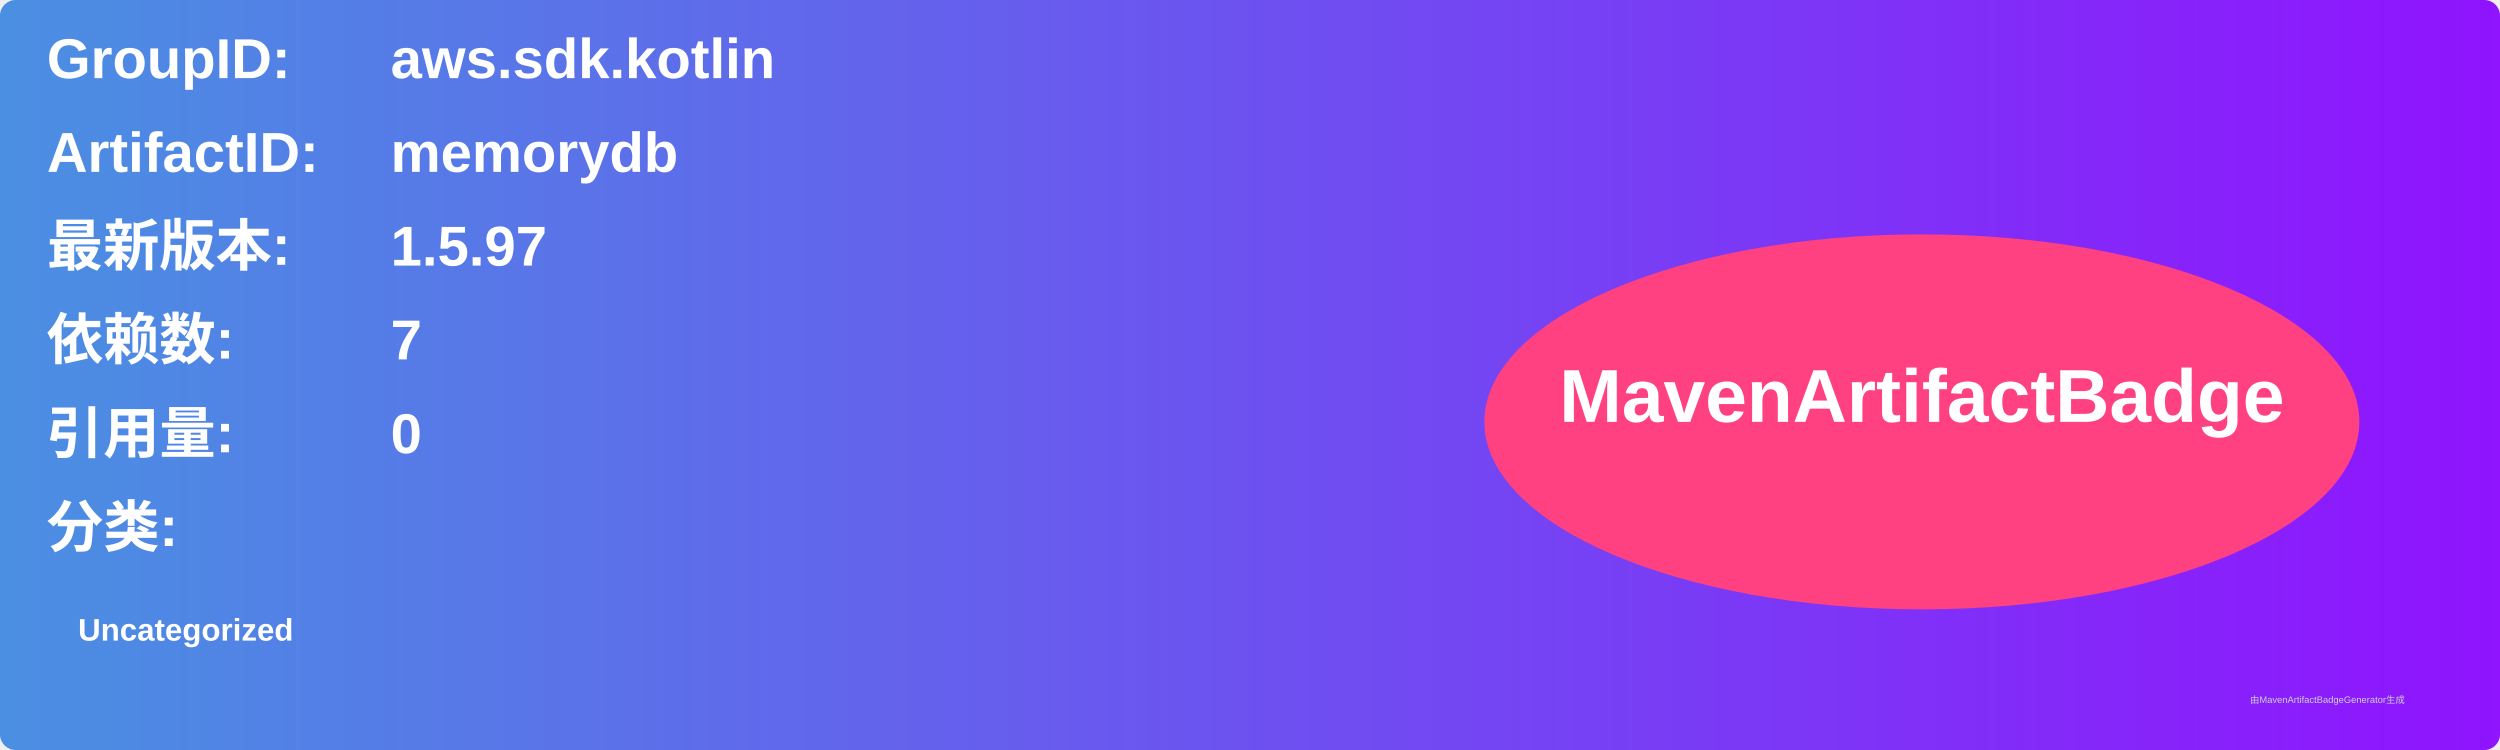
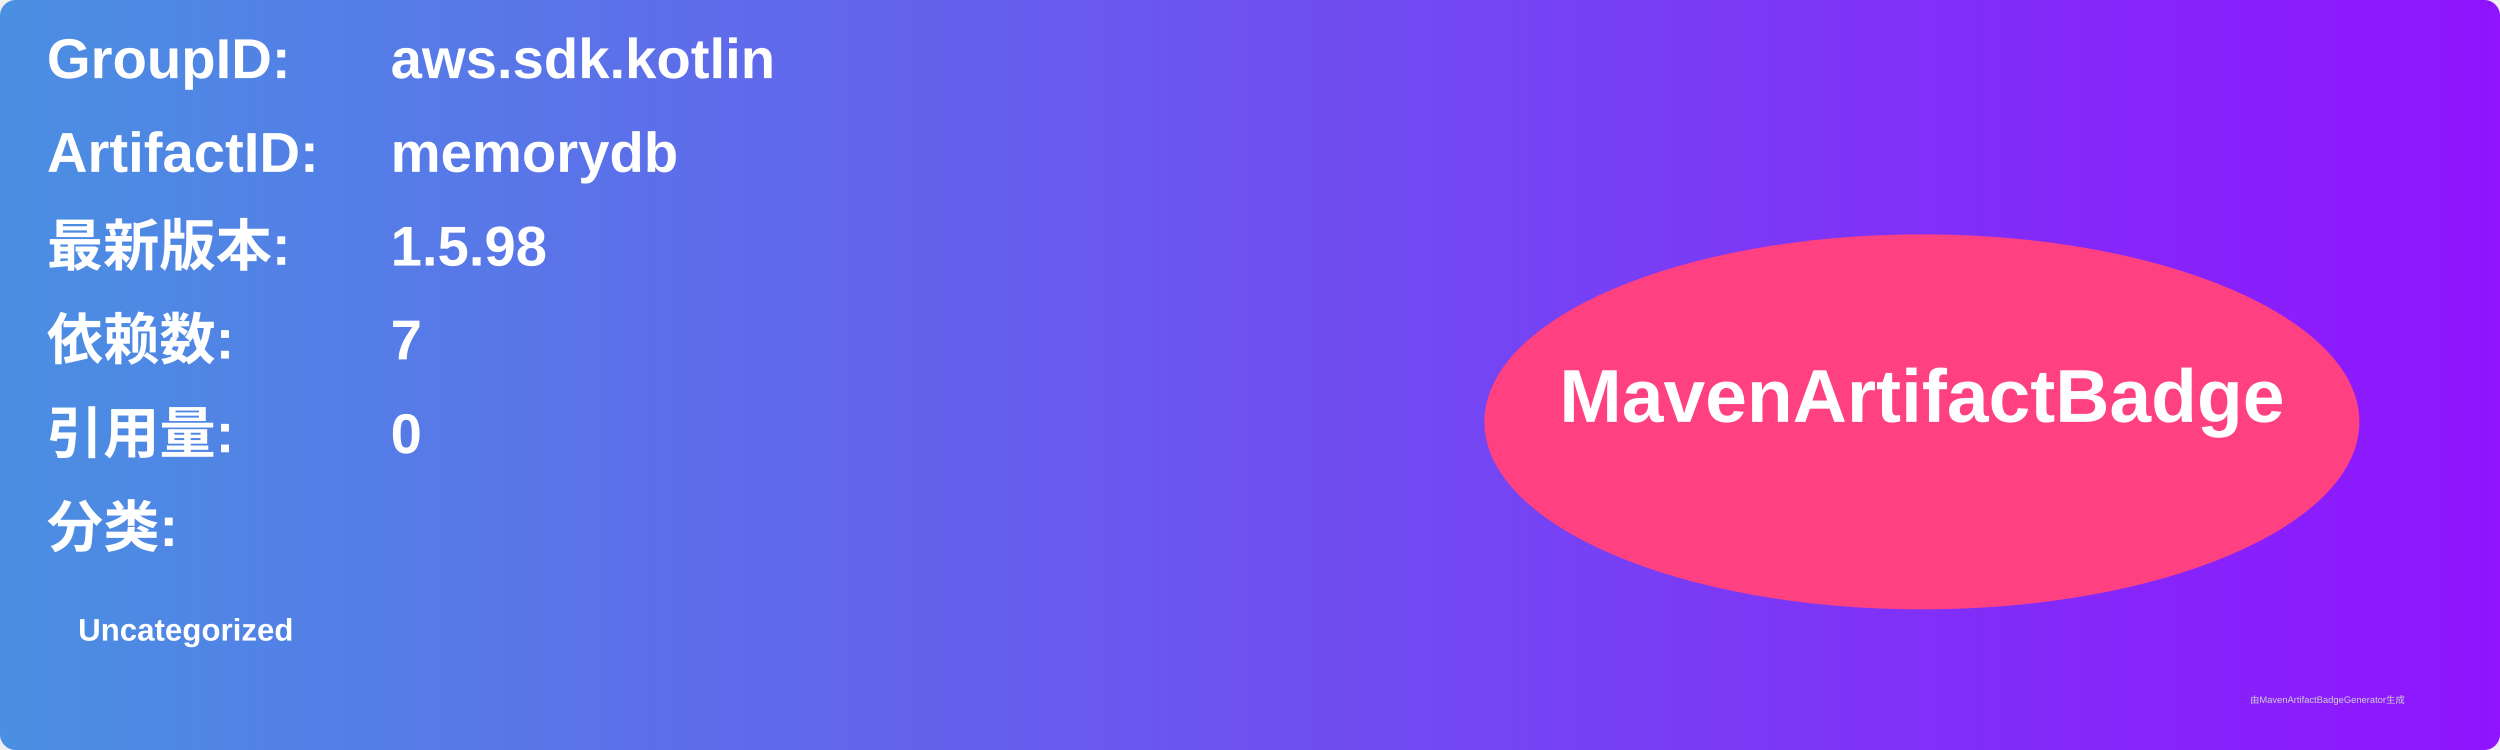
<svg xmlns="http://www.w3.org/2000/svg" width="800" height="240" viewBox="0 0 800 240">
  <linearGradient id="grad" x1="0%" y1="0%" x2="100%" y2="0%">
    <stop offset="0%" stop-color="#4a90e2" />
    <stop offset="100%" stop-color="#9013fe" />
  </linearGradient>
  <rect width="100%" height="100%" rx="5" ry="5" fill="url(#grad)" />
  <g transform="translate(15, 15)">
    <text x="0" y="10" font-family="Arial" font-size="18" fill="white" font-weight="bold" width="260">GroupID:</text>
    <text x="110" y="10" font-family="Arial" font-size="18" fill="white" font-weight="bold" width="460">aws.sdk.kotlin</text>
    <text x="0" y="40" font-family="Arial" font-size="18" fill="white" font-weight="bold" width="260">ArtifactID:</text>
    <text x="110" y="40" font-family="Arial" font-size="18" fill="white" font-weight="bold" width="460">memorydb</text>
    <text x="0" y="70" font-family="Arial" font-size="18" fill="white" font-weight="bold">最新版本:</text>
    <text x="110" y="70" font-family="Arial" font-size="18" fill="white" font-weight="bold">
-       <tspan font-weight="bold">1.5.97</tspan>
+       <tspan font-weight="bold">1.5.98</tspan>
    </text>
    <text x="0" y="100" font-family="Arial" font-size="18" fill="white" font-weight="bold">依赖数: </text>
    <text x="110" y="100" font-family="Arial" font-size="18" fill="white">
      <tspan font-weight="bold">7</tspan>
    </text>
    <text x="0" y="130" font-family="Arial" font-size="18" fill="white" font-weight="bold">引用量: </text>
    <text x="110" y="130" font-family="Arial" font-size="18" fill="white">
      <tspan font-weight="bold">0</tspan>
    </text>
    <text x="0" y="160" font-family="Arial" font-size="18" fill="white" font-weight="bold">分类:</text>
    <text x="10" y="190" font-family="Arial" font-size="10" fill="white">
      <tspan font-weight="bold">Uncategorized</tspan>
    </text>
    <ellipse cx="600" cy="120" rx="140" ry="60" fill="#ff4081" />
    <text x="600" y="120" text-anchor="middle" font-family="Arial" font-size="24" fill="white" font-weight="bold">MavenArtifactBadge</text>
  </g>
  <text x="720" y="225" font-family="Arial" font-size="3" fill="#d0d0d0">由MavenArtifactBadgeGenerator生成</text>
</svg>
